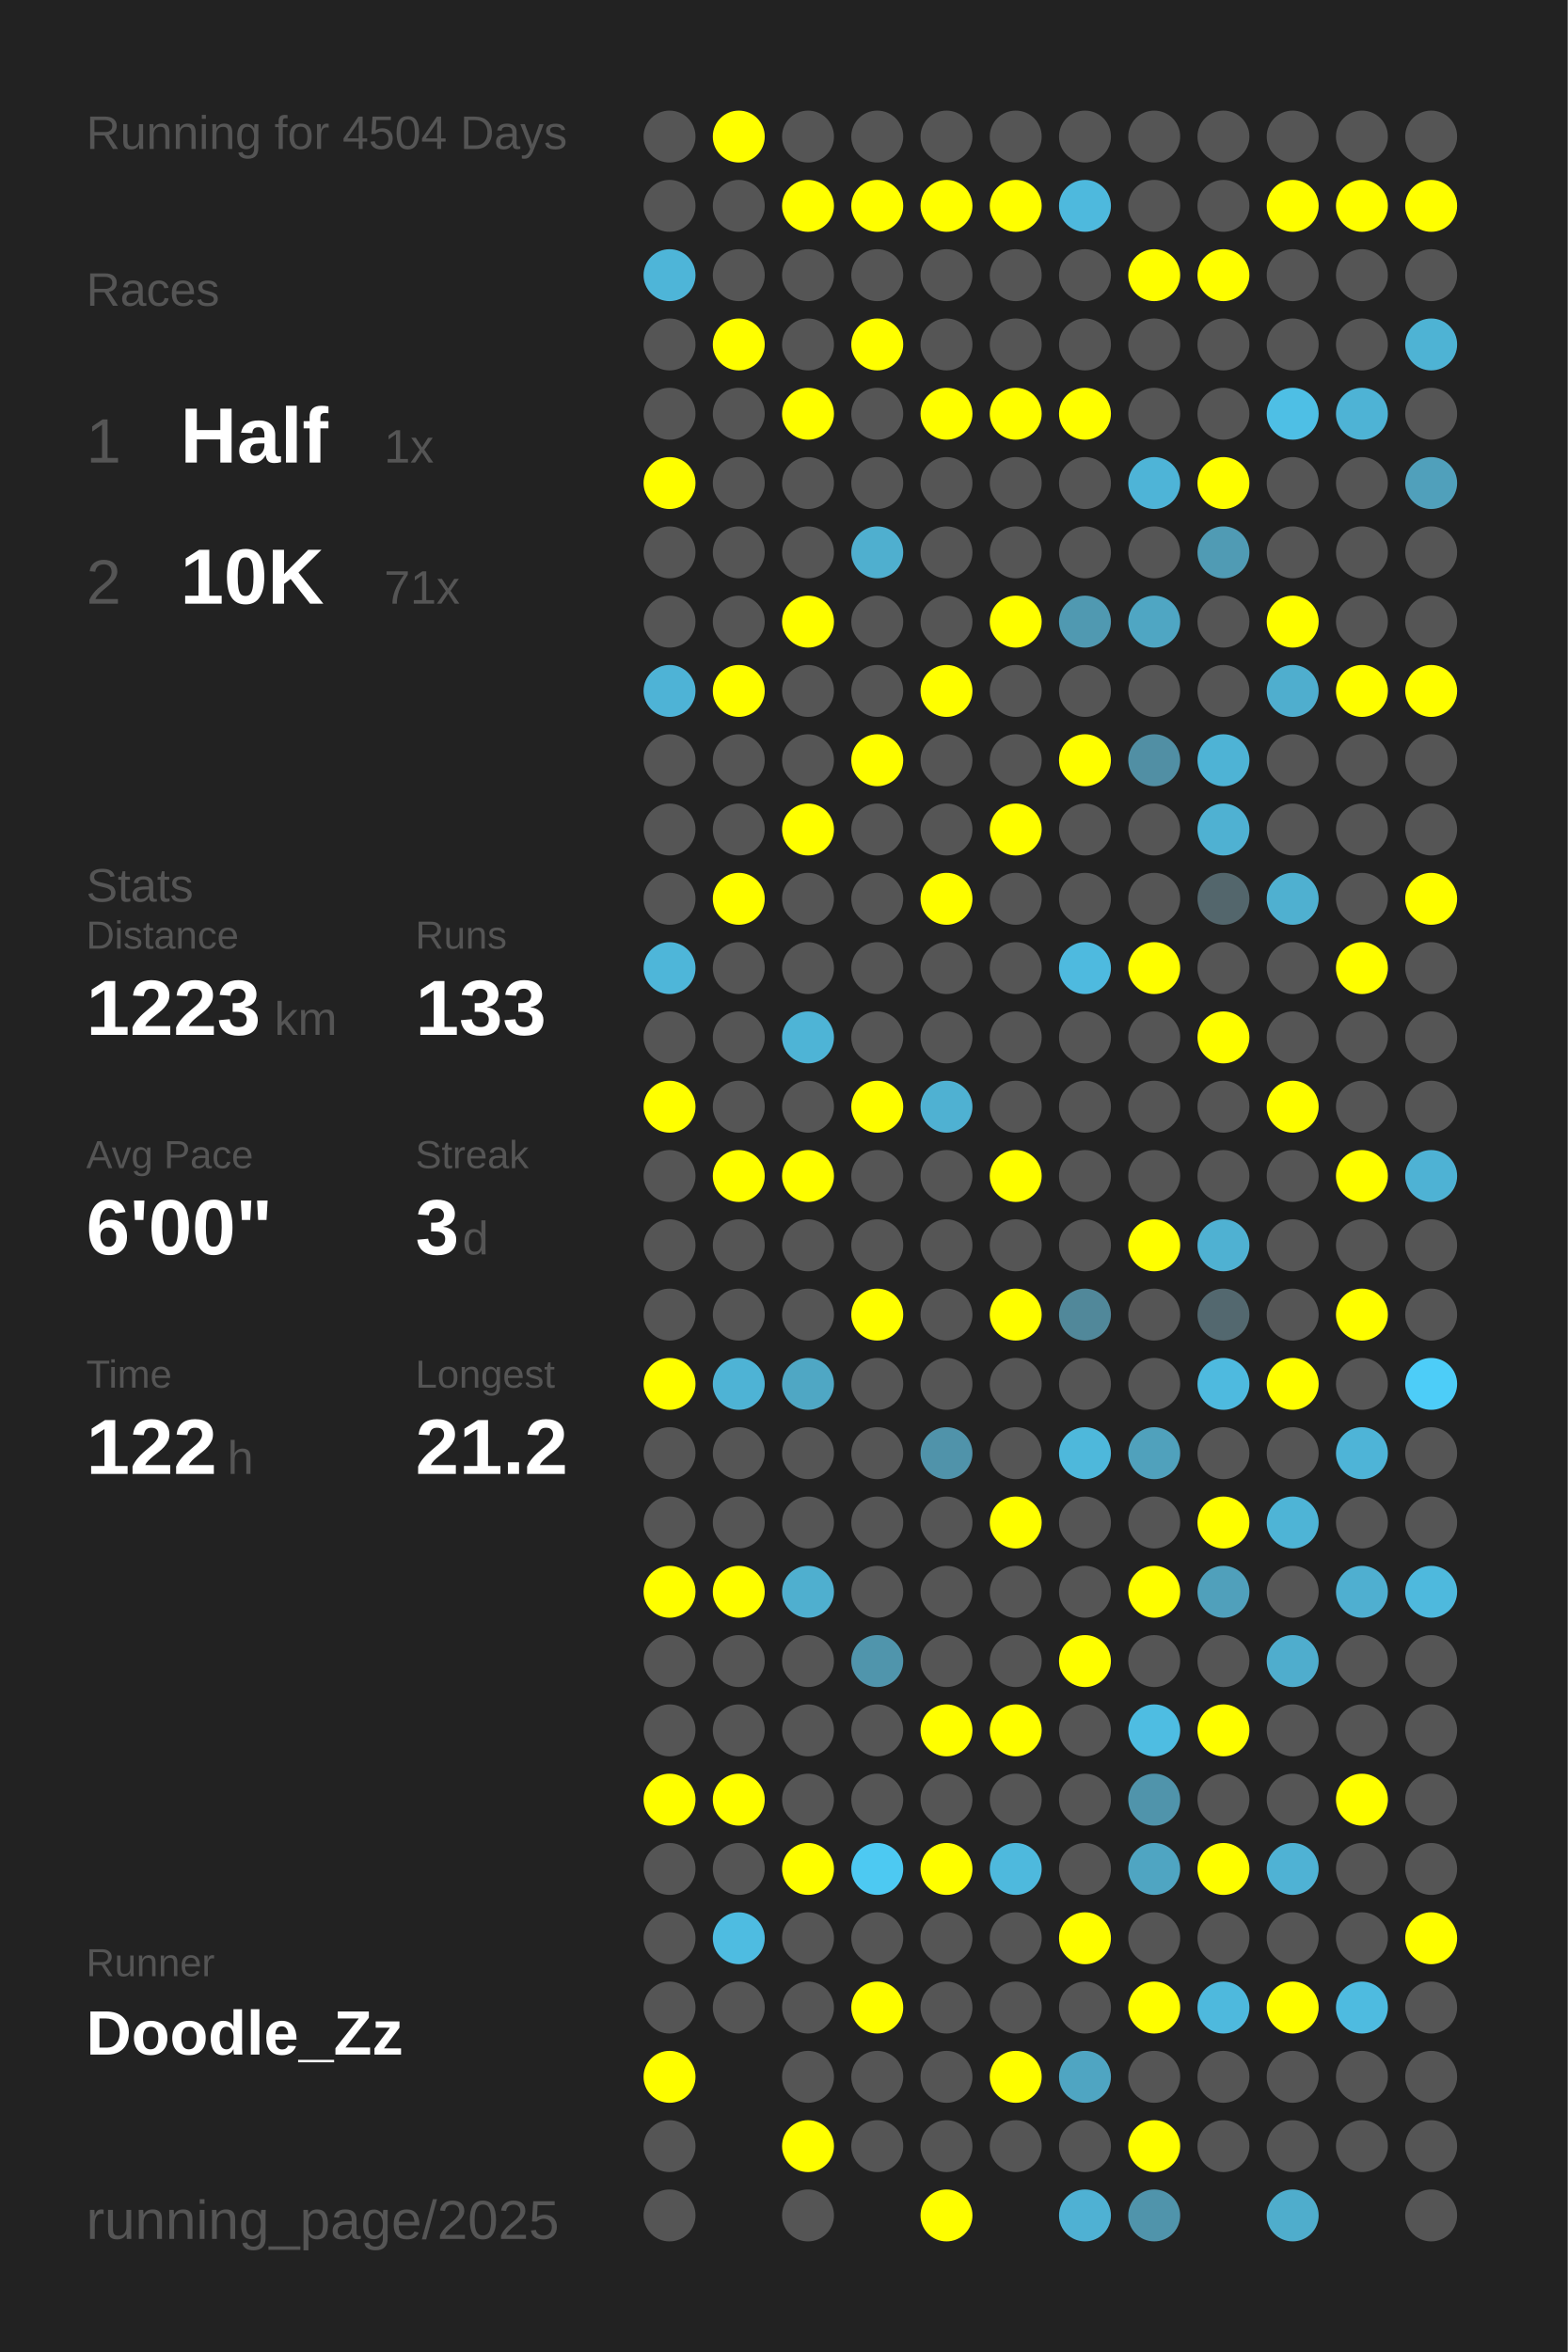
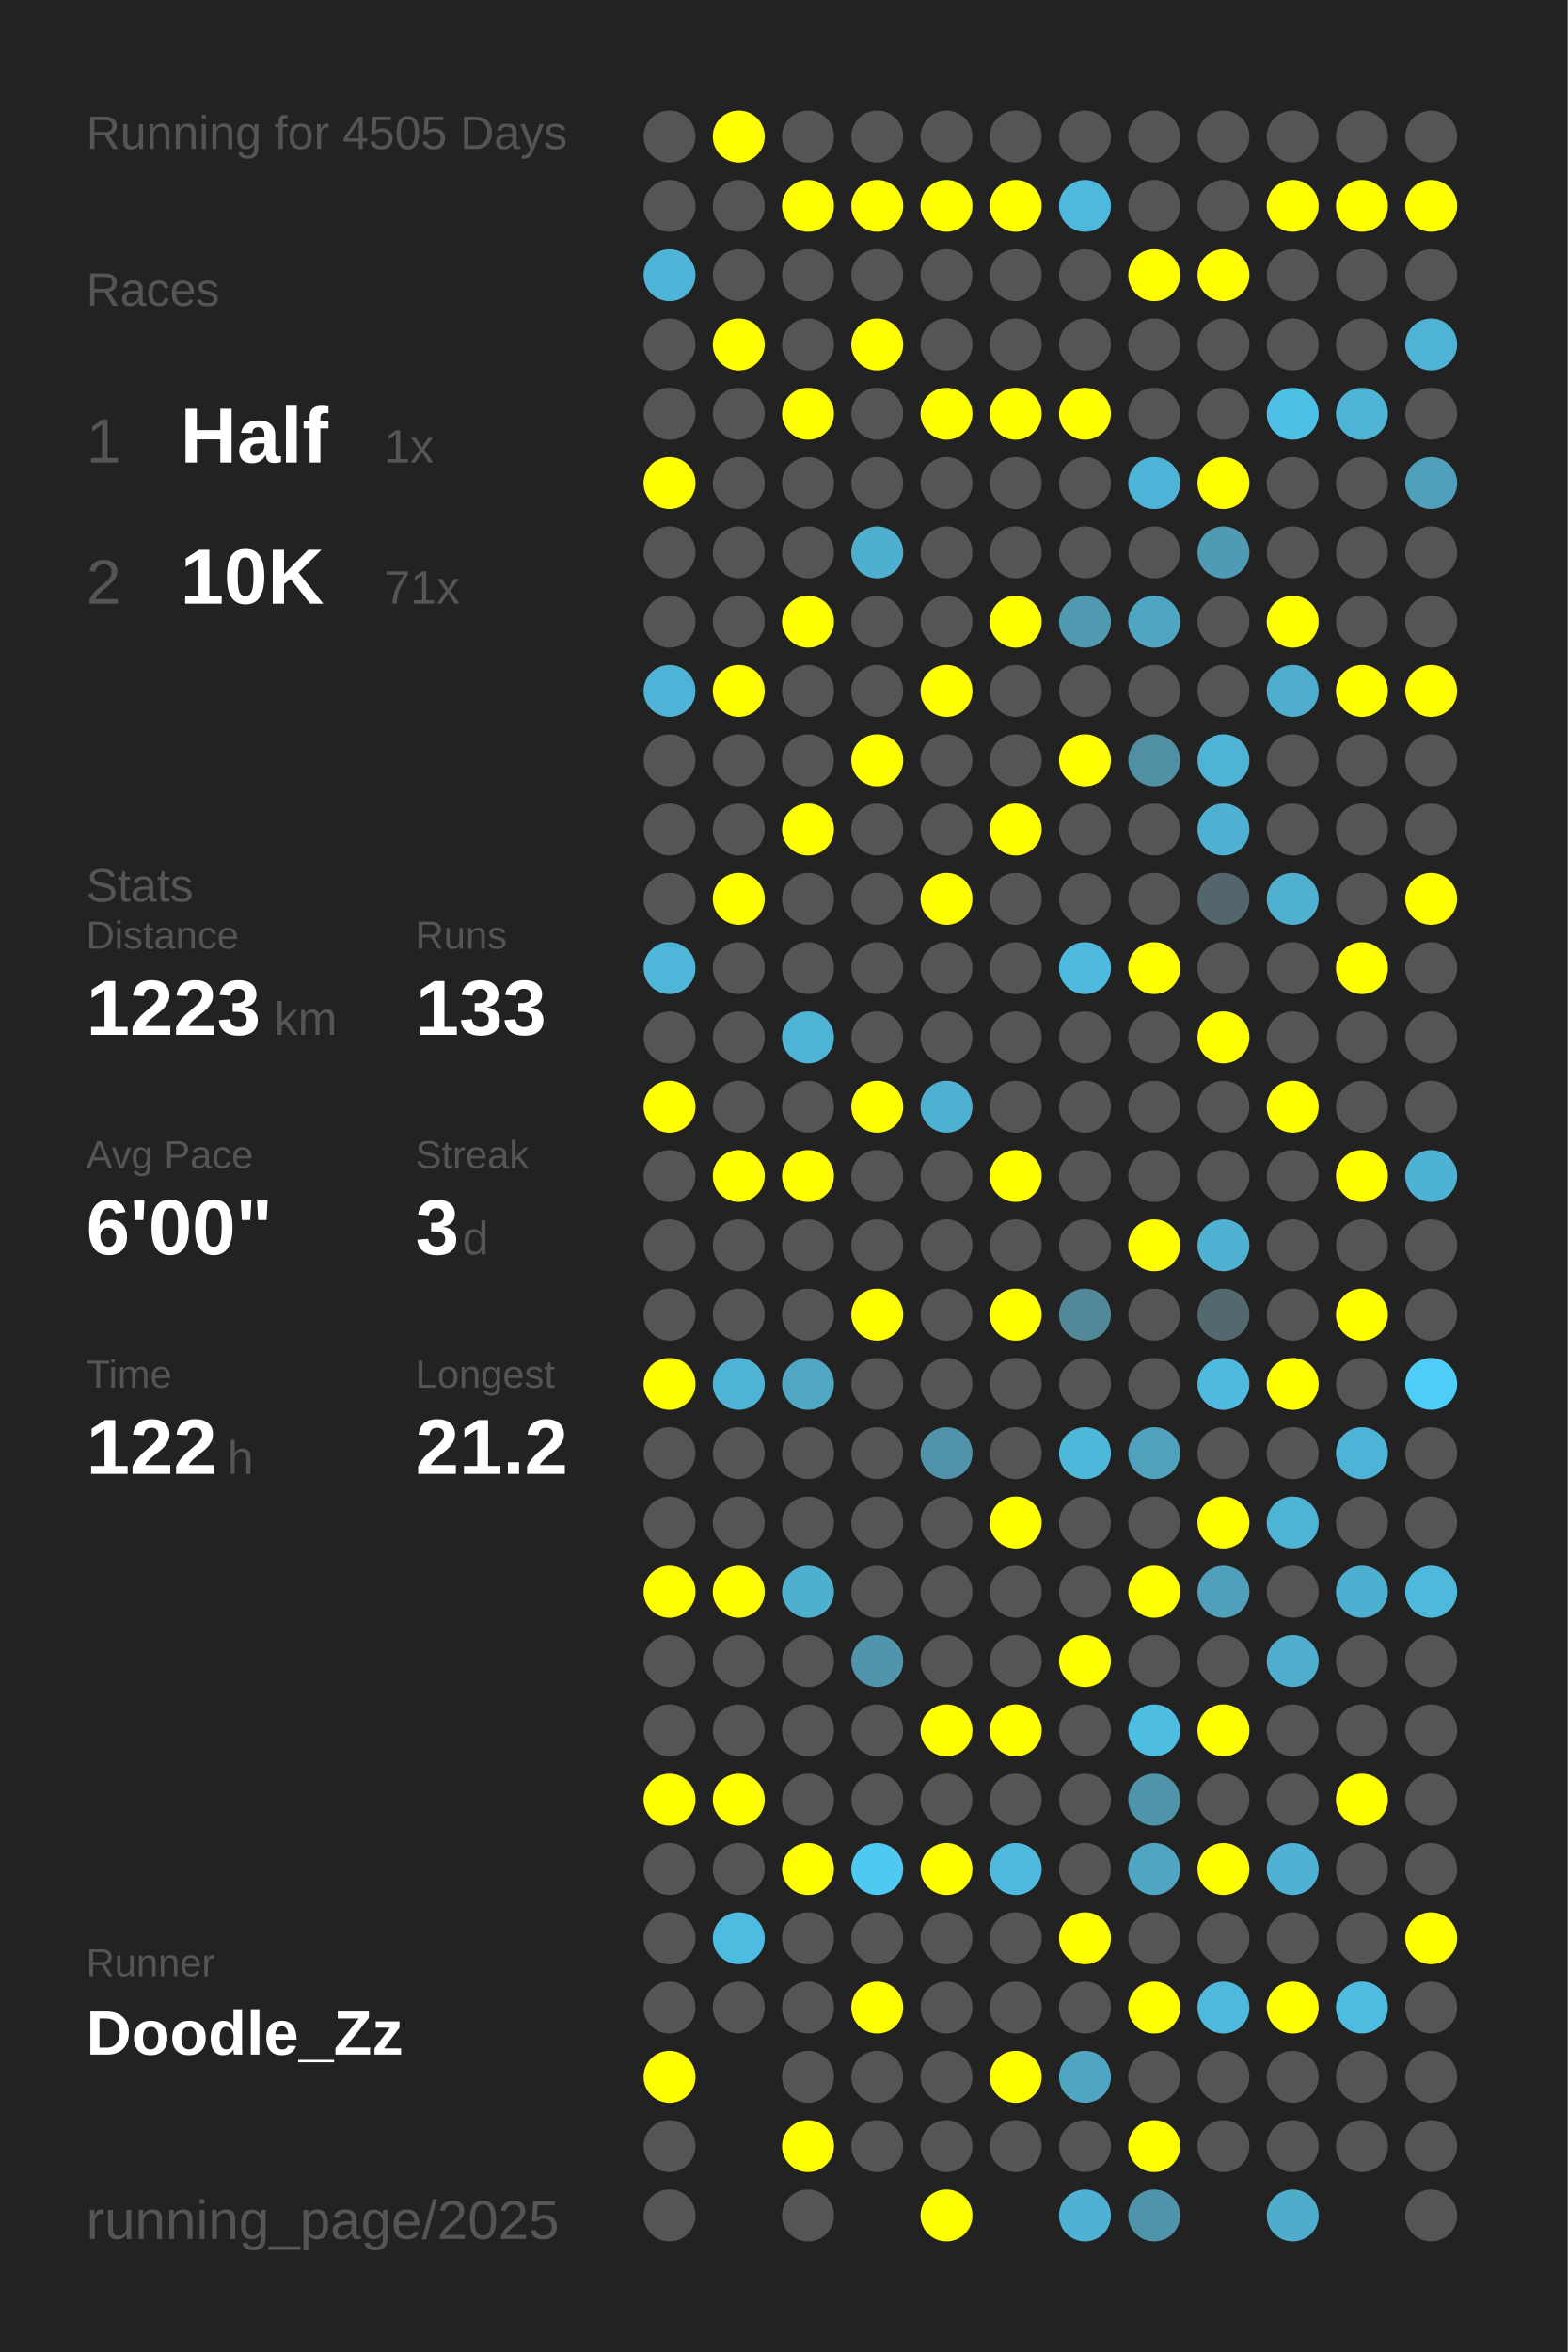
<svg xmlns="http://www.w3.org/2000/svg" baseProfile="full" height="300mm" version="1.1" viewBox="0,0,200,300" width="200mm">
  <defs />
  <rect fill="#222222" height="300" width="200" x="0" y="0" />
-   <text fill="#555555" style="font-size:6px; font-family:Arial;" x="11" y="19">Running for 4504 Days</text>
+   <text fill="#555555" style="font-size:6px; font-family:Arial;" x="11" y="19">Running for 4505 Days</text>
  <text fill="#555555" style="font-size:6px; font-family:Arial;" x="11" y="39">Races</text>
  <text fill="#555555" style="font-size:8px; font-family:Arial;" x="11" y="59">1</text>
  <text fill="#FFFFFF" style="font-size:10px; font-family:Arial; font-weight:bold;" x="23" y="59">Half</text>
  <text fill="#555555" style="font-size:6px; font-family:Arial;" x="49" y="59">1x</text>
  <text fill="#555555" style="font-size:8px; font-family:Arial;" x="11" y="77">2</text>
  <text fill="#FFFFFF" style="font-size:10px; font-family:Arial; font-weight:bold;" x="23" y="77">10K</text>
  <text fill="#555555" style="font-size:6px; font-family:Arial;" x="49" y="77">71x</text>
  <text fill="#555555" style="font-size:6px; font-family:Arial;" x="11" y="115">Stats</text>
  <text fill="#555555" style="font-size:5px; font-family:Arial;" x="11" y="121">Distance</text>
  <text fill="#FFFFFF" style="font-size:10px; font-family:Arial; font-weight:bold;" x="11" y="132">1223</text>
  <text fill="#555555" style="font-size:6px; font-family:Arial;" x="35" y="132">km</text>
  <text fill="#555555" style="font-size:5px; font-family:Arial;" x="53" y="121">Runs</text>
  <text fill="#FFFFFF" style="font-size:10px; font-family:Arial; font-weight:bold;" x="53" y="132">133</text>
  <text fill="#555555" style="font-size:5px; font-family:Arial;" x="11" y="149">Avg Pace</text>
  <text fill="#FFFFFF" style="font-size:10px; font-family:Arial; font-weight:bold;" x="11" y="160">6'00"</text>
  <text fill="#555555" style="font-size:5px; font-family:Arial;" x="53" y="149">Streak</text>
  <text fill="#FFFFFF" style="font-size:10px; font-family:Arial; font-weight:bold;" x="53" y="160">3</text>
  <text fill="#555555" style="font-size:6px; font-family:Arial;" x="59" y="160">d</text>
  <text fill="#555555" style="font-size:5px; font-family:Arial;" x="11" y="177">Time</text>
  <text fill="#FFFFFF" style="font-size:10px; font-family:Arial; font-weight:bold;" x="11" y="188">122</text>
  <text fill="#555555" style="font-size:6px; font-family:Arial;" x="29" y="188">h</text>
  <text fill="#555555" style="font-size:5px; font-family:Arial;" x="53" y="177">Longest</text>
  <text fill="#FFFFFF" style="font-size:10px; font-family:Arial; font-weight:bold;" x="53" y="188">21.2</text>
  <text fill="#555555" style="font-size:5px; font-family:Arial;" x="11" y="252.065">Runner</text>
  <text fill="#FFFFFF" style="font-size:8px; font-family:Arial; font-weight:bold;" x="11" y="262.065">Doodle_Zz</text>
  <text fill="#555555" style="font-size:7px; font-family:Arial;" x="11" y="285.581">running_page/2025</text>
  <circle cx="85.417" cy="17.419" fill="#555555" r="3.312" />
  <circle cx="85.417" cy="26.258" fill="#555555" r="3.312" />
  <circle cx="85.417" cy="35.097" fill="#4eb5d8" r="3.312" />
  <circle cx="85.417" cy="43.935" fill="#555555" r="3.312" />
  <circle cx="85.417" cy="52.774" fill="#555555" r="3.312" />
  <circle cx="85.417" cy="61.613" fill="#FFFF00" r="3.312" />
  <circle cx="85.417" cy="70.452" fill="#555555" r="3.312" />
  <circle cx="85.417" cy="79.29" fill="#555555" r="3.312" />
  <circle cx="85.417" cy="88.129" fill="#4eb3d6" r="3.312" />
  <circle cx="85.417" cy="96.968" fill="#555555" r="3.312" />
  <circle cx="85.417" cy="105.806" fill="#555555" r="3.312" />
  <circle cx="85.417" cy="114.645" fill="#555555" r="3.312" />
  <circle cx="85.417" cy="123.484" fill="#4eb6d9" r="3.312" />
  <circle cx="85.417" cy="132.323" fill="#555555" r="3.312" />
  <circle cx="85.417" cy="141.161" fill="#FFFF00" r="3.312" />
  <circle cx="85.417" cy="150" fill="#555555" r="3.312" />
  <circle cx="85.417" cy="158.839" fill="#555555" r="3.312" />
  <circle cx="85.417" cy="167.677" fill="#555555" r="3.312" />
  <circle cx="85.417" cy="176.516" fill="#FFFF00" r="3.312" />
  <circle cx="85.417" cy="185.355" fill="#555555" r="3.312" />
  <circle cx="85.417" cy="194.194" fill="#555555" r="3.312" />
  <circle cx="85.417" cy="203.032" fill="#FFFF00" r="3.312" />
  <circle cx="85.417" cy="211.871" fill="#555555" r="3.312" />
  <circle cx="85.417" cy="220.71" fill="#555555" r="3.312" />
  <circle cx="85.417" cy="229.548" fill="#FFFF00" r="3.312" />
  <circle cx="85.417" cy="238.387" fill="#555555" r="3.312" />
  <circle cx="85.417" cy="247.226" fill="#555555" r="3.312" />
  <circle cx="85.417" cy="256.065" fill="#555555" r="3.312" />
  <circle cx="85.417" cy="264.903" fill="#FFFF00" r="3.312" />
  <circle cx="85.417" cy="273.742" fill="#555555" r="3.312" />
  <circle cx="85.417" cy="282.581" fill="#555555" r="3.312" />
  <circle cx="94.25" cy="17.419" fill="#FFFF00" r="3.312" />
  <circle cx="94.25" cy="26.258" fill="#555555" r="3.312" />
  <circle cx="94.25" cy="35.097" fill="#555555" r="3.312" />
  <circle cx="94.25" cy="43.935" fill="#FFFF00" r="3.312" />
  <circle cx="94.25" cy="52.774" fill="#555555" r="3.312" />
  <circle cx="94.25" cy="61.613" fill="#555555" r="3.312" />
  <circle cx="94.25" cy="70.452" fill="#555555" r="3.312" />
  <circle cx="94.25" cy="79.29" fill="#555555" r="3.312" />
  <circle cx="94.25" cy="88.129" fill="#FFFF00" r="3.312" />
  <circle cx="94.25" cy="96.968" fill="#555555" r="3.312" />
  <circle cx="94.25" cy="105.806" fill="#555555" r="3.312" />
  <circle cx="94.25" cy="114.645" fill="#FFFF00" r="3.312" />
  <circle cx="94.25" cy="123.484" fill="#555555" r="3.312" />
  <circle cx="94.25" cy="132.323" fill="#555555" r="3.312" />
  <circle cx="94.25" cy="141.161" fill="#555555" r="3.312" />
  <circle cx="94.25" cy="150" fill="#FFFF00" r="3.312" />
  <circle cx="94.25" cy="158.839" fill="#555555" r="3.312" />
  <circle cx="94.25" cy="167.677" fill="#555555" r="3.312" />
  <circle cx="94.25" cy="176.516" fill="#4eb3d5" r="3.312" />
  <circle cx="94.25" cy="185.355" fill="#555555" r="3.312" />
  <circle cx="94.25" cy="194.194" fill="#555555" r="3.312" />
  <circle cx="94.25" cy="203.032" fill="#FFFF00" r="3.312" />
  <circle cx="94.25" cy="211.871" fill="#555555" r="3.312" />
  <circle cx="94.25" cy="220.71" fill="#555555" r="3.312" />
  <circle cx="94.25" cy="229.548" fill="#FFFF00" r="3.312" />
  <circle cx="94.25" cy="238.387" fill="#555555" r="3.312" />
  <circle cx="94.25" cy="247.226" fill="#4ebce1" r="3.312" />
  <circle cx="94.25" cy="256.065" fill="#555555" r="3.312" />
  <circle cx="103.083" cy="17.419" fill="#555555" r="3.312" />
  <circle cx="103.083" cy="26.258" fill="#FFFF00" r="3.312" />
  <circle cx="103.083" cy="35.097" fill="#555555" r="3.312" />
  <circle cx="103.083" cy="43.935" fill="#555555" r="3.312" />
  <circle cx="103.083" cy="52.774" fill="#FFFF00" r="3.312" />
  <circle cx="103.083" cy="61.613" fill="#555555" r="3.312" />
  <circle cx="103.083" cy="70.452" fill="#555555" r="3.312" />
  <circle cx="103.083" cy="79.29" fill="#FFFF00" r="3.312" />
  <circle cx="103.083" cy="88.129" fill="#555555" r="3.312" />
  <circle cx="103.083" cy="96.968" fill="#555555" r="3.312" />
  <circle cx="103.083" cy="105.806" fill="#FFFF00" r="3.312" />
  <circle cx="103.083" cy="114.645" fill="#555555" r="3.312" />
  <circle cx="103.083" cy="123.484" fill="#555555" r="3.312" />
  <circle cx="103.083" cy="132.323" fill="#4eb4d6" r="3.312" />
  <circle cx="103.083" cy="141.161" fill="#555555" r="3.312" />
  <circle cx="103.083" cy="150" fill="#FFFF00" r="3.312" />
  <circle cx="103.083" cy="158.839" fill="#555555" r="3.312" />
  <circle cx="103.083" cy="167.677" fill="#555555" r="3.312" />
  <circle cx="103.083" cy="176.516" fill="#4fa7c4" r="3.312" />
  <circle cx="103.083" cy="185.355" fill="#555555" r="3.312" />
  <circle cx="103.083" cy="194.194" fill="#555555" r="3.312" />
  <circle cx="103.083" cy="203.032" fill="#4fafcf" r="3.312" />
  <circle cx="103.083" cy="211.871" fill="#555555" r="3.312" />
  <circle cx="103.083" cy="220.71" fill="#555555" r="3.312" />
  <circle cx="103.083" cy="229.548" fill="#555555" r="3.312" />
  <circle cx="103.083" cy="238.387" fill="#FFFF00" r="3.312" />
  <circle cx="103.083" cy="247.226" fill="#555555" r="3.312" />
  <circle cx="103.083" cy="256.065" fill="#555555" r="3.312" />
  <circle cx="103.083" cy="264.903" fill="#555555" r="3.312" />
  <circle cx="103.083" cy="273.742" fill="#FFFF00" r="3.312" />
  <circle cx="103.083" cy="282.581" fill="#555555" r="3.312" />
  <circle cx="111.917" cy="17.419" fill="#555555" r="3.312" />
  <circle cx="111.917" cy="26.258" fill="#FFFF00" r="3.312" />
  <circle cx="111.917" cy="35.097" fill="#555555" r="3.312" />
  <circle cx="111.917" cy="43.935" fill="#FFFF00" r="3.312" />
  <circle cx="111.917" cy="52.774" fill="#555555" r="3.312" />
  <circle cx="111.917" cy="61.613" fill="#555555" r="3.312" />
  <circle cx="111.917" cy="70.452" fill="#4fafcf" r="3.312" />
  <circle cx="111.917" cy="79.29" fill="#555555" r="3.312" />
  <circle cx="111.917" cy="88.129" fill="#555555" r="3.312" />
  <circle cx="111.917" cy="96.968" fill="#FFFF00" r="3.312" />
  <circle cx="111.917" cy="105.806" fill="#555555" r="3.312" />
  <circle cx="111.917" cy="114.645" fill="#555555" r="3.312" />
  <circle cx="111.917" cy="123.484" fill="#555555" r="3.312" />
  <circle cx="111.917" cy="132.323" fill="#555555" r="3.312" />
  <circle cx="111.917" cy="141.161" fill="#FFFF00" r="3.312" />
  <circle cx="111.917" cy="150" fill="#555555" r="3.312" />
  <circle cx="111.917" cy="158.839" fill="#555555" r="3.312" />
  <circle cx="111.917" cy="167.677" fill="#FFFF00" r="3.312" />
  <circle cx="111.917" cy="176.516" fill="#555555" r="3.312" />
  <circle cx="111.917" cy="185.355" fill="#555555" r="3.312" />
  <circle cx="111.917" cy="194.194" fill="#555555" r="3.312" />
  <circle cx="111.917" cy="203.032" fill="#555555" r="3.312" />
  <circle cx="111.917" cy="211.871" fill="#5095ac" r="3.312" />
  <circle cx="111.917" cy="220.71" fill="#555555" r="3.312" />
  <circle cx="111.917" cy="229.548" fill="#555555" r="3.312" />
  <circle cx="111.917" cy="238.387" fill="#4dc9f2" r="3.312" />
  <circle cx="111.917" cy="247.226" fill="#555555" r="3.312" />
  <circle cx="111.917" cy="256.065" fill="#FFFF00" r="3.312" />
  <circle cx="111.917" cy="264.903" fill="#555555" r="3.312" />
  <circle cx="111.917" cy="273.742" fill="#555555" r="3.312" />
  <circle cx="120.75" cy="17.419" fill="#555555" r="3.312" />
  <circle cx="120.75" cy="26.258" fill="#FFFF00" r="3.312" />
  <circle cx="120.75" cy="35.097" fill="#555555" r="3.312" />
  <circle cx="120.75" cy="43.935" fill="#555555" r="3.312" />
  <circle cx="120.75" cy="52.774" fill="#FFFF00" r="3.312" />
  <circle cx="120.75" cy="61.613" fill="#555555" r="3.312" />
  <circle cx="120.75" cy="70.452" fill="#555555" r="3.312" />
  <circle cx="120.75" cy="79.29" fill="#555555" r="3.312" />
  <circle cx="120.75" cy="88.129" fill="#FFFF00" r="3.312" />
  <circle cx="120.75" cy="96.968" fill="#555555" r="3.312" />
  <circle cx="120.75" cy="105.806" fill="#555555" r="3.312" />
  <circle cx="120.75" cy="114.645" fill="#FFFF00" r="3.312" />
  <circle cx="120.75" cy="123.484" fill="#555555" r="3.312" />
  <circle cx="120.75" cy="132.323" fill="#555555" r="3.312" />
  <circle cx="120.75" cy="141.161" fill="#4fb1d2" r="3.312" />
  <circle cx="120.75" cy="150" fill="#555555" r="3.312" />
  <circle cx="120.75" cy="158.839" fill="#555555" r="3.312" />
  <circle cx="120.75" cy="167.677" fill="#555555" r="3.312" />
  <circle cx="120.75" cy="176.516" fill="#555555" r="3.312" />
  <circle cx="120.75" cy="185.355" fill="#5093aa" r="3.312" />
  <circle cx="120.75" cy="194.194" fill="#555555" r="3.312" />
  <circle cx="120.75" cy="203.032" fill="#555555" r="3.312" />
  <circle cx="120.75" cy="211.871" fill="#555555" r="3.312" />
  <circle cx="120.75" cy="220.71" fill="#FFFF00" r="3.312" />
  <circle cx="120.75" cy="229.548" fill="#555555" r="3.312" />
  <circle cx="120.75" cy="238.387" fill="#FFFF00" r="3.312" />
  <circle cx="120.75" cy="247.226" fill="#555555" r="3.312" />
  <circle cx="120.75" cy="256.065" fill="#555555" r="3.312" />
  <circle cx="120.75" cy="264.903" fill="#555555" r="3.312" />
  <circle cx="120.75" cy="273.742" fill="#555555" r="3.312" />
  <circle cx="120.75" cy="282.581" fill="#FFFF00" r="3.312" />
  <circle cx="129.583" cy="17.419" fill="#555555" r="3.312" />
  <circle cx="129.583" cy="26.258" fill="#FFFF00" r="3.312" />
  <circle cx="129.583" cy="35.097" fill="#555555" r="3.312" />
  <circle cx="129.583" cy="43.935" fill="#555555" r="3.312" />
  <circle cx="129.583" cy="52.774" fill="#FFFF00" r="3.312" />
  <circle cx="129.583" cy="61.613" fill="#555555" r="3.312" />
  <circle cx="129.583" cy="70.452" fill="#555555" r="3.312" />
  <circle cx="129.583" cy="79.29" fill="#FFFF00" r="3.312" />
  <circle cx="129.583" cy="88.129" fill="#555555" r="3.312" />
  <circle cx="129.583" cy="96.968" fill="#555555" r="3.312" />
  <circle cx="129.583" cy="105.806" fill="#FFFF00" r="3.312" />
  <circle cx="129.583" cy="114.645" fill="#555555" r="3.312" />
  <circle cx="129.583" cy="123.484" fill="#555555" r="3.312" />
  <circle cx="129.583" cy="132.323" fill="#555555" r="3.312" />
  <circle cx="129.583" cy="141.161" fill="#555555" r="3.312" />
  <circle cx="129.583" cy="150" fill="#FFFF00" r="3.312" />
  <circle cx="129.583" cy="158.839" fill="#555555" r="3.312" />
  <circle cx="129.583" cy="167.677" fill="#FFFF00" r="3.312" />
  <circle cx="129.583" cy="176.516" fill="#555555" r="3.312" />
  <circle cx="129.583" cy="185.355" fill="#555555" r="3.312" />
  <circle cx="129.583" cy="194.194" fill="#FFFF00" r="3.312" />
  <circle cx="129.583" cy="203.032" fill="#555555" r="3.312" />
  <circle cx="129.583" cy="211.871" fill="#555555" r="3.312" />
  <circle cx="129.583" cy="220.71" fill="#FFFF00" r="3.312" />
  <circle cx="129.583" cy="229.548" fill="#555555" r="3.312" />
  <circle cx="129.583" cy="238.387" fill="#4eb9dd" r="3.312" />
  <circle cx="129.583" cy="247.226" fill="#555555" r="3.312" />
  <circle cx="129.583" cy="256.065" fill="#555555" r="3.312" />
  <circle cx="129.583" cy="264.903" fill="#FFFF00" r="3.312" />
  <circle cx="129.583" cy="273.742" fill="#555555" r="3.312" />
  <circle cx="138.417" cy="17.419" fill="#555555" r="3.312" />
  <circle cx="138.417" cy="26.258" fill="#4eb9dd" r="3.312" />
  <circle cx="138.417" cy="35.097" fill="#555555" r="3.312" />
  <circle cx="138.417" cy="43.935" fill="#555555" r="3.312" />
  <circle cx="138.417" cy="52.774" fill="#FFFF00" r="3.312" />
  <circle cx="138.417" cy="61.613" fill="#555555" r="3.312" />
  <circle cx="138.417" cy="70.452" fill="#555555" r="3.312" />
  <circle cx="138.417" cy="79.29" fill="#5099b1" r="3.312" />
  <circle cx="138.417" cy="88.129" fill="#555555" r="3.312" />
  <circle cx="138.417" cy="96.968" fill="#FFFF00" r="3.312" />
  <circle cx="138.417" cy="105.806" fill="#555555" r="3.312" />
  <circle cx="138.417" cy="114.645" fill="#555555" r="3.312" />
  <circle cx="138.417" cy="123.484" fill="#4ebadf" r="3.312" />
  <circle cx="138.417" cy="132.323" fill="#555555" r="3.312" />
  <circle cx="138.417" cy="141.161" fill="#555555" r="3.312" />
  <circle cx="138.417" cy="150" fill="#555555" r="3.312" />
  <circle cx="138.417" cy="158.839" fill="#555555" r="3.312" />
  <circle cx="138.417" cy="167.677" fill="#51889a" r="3.312" />
  <circle cx="138.417" cy="176.516" fill="#555555" r="3.312" />
  <circle cx="138.417" cy="185.355" fill="#4eb8db" r="3.312" />
  <circle cx="138.417" cy="194.194" fill="#555555" r="3.312" />
  <circle cx="138.417" cy="203.032" fill="#555555" r="3.312" />
  <circle cx="138.417" cy="211.871" fill="#FFFF00" r="3.312" />
  <circle cx="138.417" cy="220.71" fill="#555555" r="3.312" />
  <circle cx="138.417" cy="229.548" fill="#555555" r="3.312" />
  <circle cx="138.417" cy="238.387" fill="#555555" r="3.312" />
  <circle cx="138.417" cy="247.226" fill="#FFFF00" r="3.312" />
  <circle cx="138.417" cy="256.065" fill="#555555" r="3.312" />
  <circle cx="138.417" cy="264.903" fill="#4fa5c2" r="3.312" />
  <circle cx="138.417" cy="273.742" fill="#555555" r="3.312" />
  <circle cx="138.417" cy="282.581" fill="#4fb1d3" r="3.312" />
  <circle cx="147.25" cy="17.419" fill="#555555" r="3.312" />
  <circle cx="147.25" cy="26.258" fill="#555555" r="3.312" />
  <circle cx="147.25" cy="35.097" fill="#FFFF00" r="3.312" />
  <circle cx="147.25" cy="43.935" fill="#555555" r="3.312" />
  <circle cx="147.25" cy="52.774" fill="#555555" r="3.312" />
  <circle cx="147.25" cy="61.613" fill="#4eb4d7" r="3.312" />
  <circle cx="147.25" cy="70.452" fill="#555555" r="3.312" />
  <circle cx="147.25" cy="79.29" fill="#4fa6c3" r="3.312" />
  <circle cx="147.25" cy="88.129" fill="#555555" r="3.312" />
  <circle cx="147.25" cy="96.968" fill="#518fa4" r="3.312" />
  <circle cx="147.25" cy="105.806" fill="#555555" r="3.312" />
  <circle cx="147.25" cy="114.645" fill="#555555" r="3.312" />
  <circle cx="147.25" cy="123.484" fill="#FFFF00" r="3.312" />
  <circle cx="147.25" cy="132.323" fill="#555555" r="3.312" />
  <circle cx="147.25" cy="141.161" fill="#555555" r="3.312" />
  <circle cx="147.25" cy="150" fill="#555555" r="3.312" />
  <circle cx="147.25" cy="158.839" fill="#FFFF00" r="3.312" />
  <circle cx="147.25" cy="167.677" fill="#555555" r="3.312" />
  <circle cx="147.25" cy="176.516" fill="#555555" r="3.312" />
  <circle cx="147.25" cy="185.355" fill="#50a1bc" r="3.312" />
  <circle cx="147.25" cy="194.194" fill="#555555" r="3.312" />
  <circle cx="147.25" cy="203.032" fill="#FFFF00" r="3.312" />
  <circle cx="147.25" cy="211.871" fill="#555555" r="3.312" />
  <circle cx="147.25" cy="220.71" fill="#4ebde2" r="3.312" />
  <circle cx="147.25" cy="229.548" fill="#5094ab" r="3.312" />
  <circle cx="147.25" cy="238.387" fill="#4fa5c2" r="3.312" />
  <circle cx="147.25" cy="247.226" fill="#555555" r="3.312" />
  <circle cx="147.25" cy="256.065" fill="#FFFF00" r="3.312" />
  <circle cx="147.25" cy="264.903" fill="#555555" r="3.312" />
  <circle cx="147.25" cy="273.742" fill="#FFFF00" r="3.312" />
  <circle cx="147.25" cy="282.581" fill="#5094ab" r="3.312" />
  <circle cx="156.083" cy="17.419" fill="#555555" r="3.312" />
  <circle cx="156.083" cy="26.258" fill="#555555" r="3.312" />
  <circle cx="156.083" cy="35.097" fill="#FFFF00" r="3.312" />
  <circle cx="156.083" cy="43.935" fill="#555555" r="3.312" />
  <circle cx="156.083" cy="52.774" fill="#555555" r="3.312" />
  <circle cx="156.083" cy="61.613" fill="#FFFF00" r="3.312" />
  <circle cx="156.083" cy="70.452" fill="#509bb4" r="3.312" />
  <circle cx="156.083" cy="79.29" fill="#555555" r="3.312" />
  <circle cx="156.083" cy="88.129" fill="#555555" r="3.312" />
  <circle cx="156.083" cy="96.968" fill="#4eb3d5" r="3.312" />
  <circle cx="156.083" cy="105.806" fill="#4fb1d2" r="3.312" />
  <circle cx="156.083" cy="114.645" fill="#53666c" r="3.312" />
  <circle cx="156.083" cy="123.484" fill="#555555" r="3.312" />
  <circle cx="156.083" cy="132.323" fill="#FFFF00" r="3.312" />
  <circle cx="156.083" cy="141.161" fill="#555555" r="3.312" />
  <circle cx="156.083" cy="150" fill="#555555" r="3.312" />
  <circle cx="156.083" cy="158.839" fill="#4fb1d2" r="3.312" />
  <circle cx="156.083" cy="167.677" fill="#53686f" r="3.312" />
  <circle cx="156.083" cy="176.516" fill="#4ebadf" r="3.312" />
  <circle cx="156.083" cy="185.355" fill="#555555" r="3.312" />
  <circle cx="156.083" cy="194.194" fill="#FFFF00" r="3.312" />
  <circle cx="156.083" cy="203.032" fill="#50a0bb" r="3.312" />
  <circle cx="156.083" cy="211.871" fill="#555555" r="3.312" />
  <circle cx="156.083" cy="220.71" fill="#FFFF00" r="3.312" />
  <circle cx="156.083" cy="229.548" fill="#555555" r="3.312" />
  <circle cx="156.083" cy="238.387" fill="#FFFF00" r="3.312" />
  <circle cx="156.083" cy="247.226" fill="#555555" r="3.312" />
  <circle cx="156.083" cy="256.065" fill="#4eb9dd" r="3.312" />
  <circle cx="156.083" cy="264.903" fill="#555555" r="3.312" />
  <circle cx="156.083" cy="273.742" fill="#555555" r="3.312" />
  <circle cx="164.917" cy="17.419" fill="#555555" r="3.312" />
  <circle cx="164.917" cy="26.258" fill="#FFFF00" r="3.312" />
  <circle cx="164.917" cy="35.097" fill="#555555" r="3.312" />
  <circle cx="164.917" cy="43.935" fill="#555555" r="3.312" />
  <circle cx="164.917" cy="52.774" fill="#4ebfe5" r="3.312" />
  <circle cx="164.917" cy="61.613" fill="#555555" r="3.312" />
  <circle cx="164.917" cy="70.452" fill="#555555" r="3.312" />
  <circle cx="164.917" cy="79.29" fill="#FFFF00" r="3.312" />
  <circle cx="164.917" cy="88.129" fill="#4faece" r="3.312" />
  <circle cx="164.917" cy="96.968" fill="#555555" r="3.312" />
  <circle cx="164.917" cy="105.806" fill="#555555" r="3.312" />
  <circle cx="164.917" cy="114.645" fill="#4fb0d0" r="3.312" />
  <circle cx="164.917" cy="123.484" fill="#555555" r="3.312" />
  <circle cx="164.917" cy="132.323" fill="#555555" r="3.312" />
  <circle cx="164.917" cy="141.161" fill="#FFFF00" r="3.312" />
  <circle cx="164.917" cy="150" fill="#555555" r="3.312" />
  <circle cx="164.917" cy="158.839" fill="#555555" r="3.312" />
  <circle cx="164.917" cy="167.677" fill="#555555" r="3.312" />
  <circle cx="164.917" cy="176.516" fill="#FFFF00" r="3.312" />
  <circle cx="164.917" cy="185.355" fill="#555555" r="3.312" />
  <circle cx="164.917" cy="194.194" fill="#4eb4d6" r="3.312" />
  <circle cx="164.917" cy="203.032" fill="#555555" r="3.312" />
  <circle cx="164.917" cy="211.871" fill="#4fadcd" r="3.312" />
  <circle cx="164.917" cy="220.71" fill="#555555" r="3.312" />
  <circle cx="164.917" cy="229.548" fill="#555555" r="3.312" />
  <circle cx="164.917" cy="238.387" fill="#4fb2d4" r="3.312" />
  <circle cx="164.917" cy="247.226" fill="#555555" r="3.312" />
  <circle cx="164.917" cy="256.065" fill="#FFFF00" r="3.312" />
  <circle cx="164.917" cy="264.903" fill="#555555" r="3.312" />
  <circle cx="164.917" cy="273.742" fill="#555555" r="3.312" />
  <circle cx="164.917" cy="282.581" fill="#4fadcc" r="3.312" />
  <circle cx="173.75" cy="17.419" fill="#555555" r="3.312" />
  <circle cx="173.75" cy="26.258" fill="#FFFF00" r="3.312" />
  <circle cx="173.75" cy="35.097" fill="#555555" r="3.312" />
  <circle cx="173.75" cy="43.935" fill="#555555" r="3.312" />
  <circle cx="173.75" cy="52.774" fill="#4eb3d5" r="3.312" />
  <circle cx="173.75" cy="61.613" fill="#555555" r="3.312" />
  <circle cx="173.75" cy="70.452" fill="#555555" r="3.312" />
  <circle cx="173.75" cy="79.29" fill="#555555" r="3.312" />
  <circle cx="173.75" cy="88.129" fill="#FFFF00" r="3.312" />
  <circle cx="173.75" cy="96.968" fill="#555555" r="3.312" />
  <circle cx="173.75" cy="105.806" fill="#555555" r="3.312" />
  <circle cx="173.75" cy="114.645" fill="#555555" r="3.312" />
  <circle cx="173.75" cy="123.484" fill="#FFFF00" r="3.312" />
  <circle cx="173.75" cy="132.323" fill="#555555" r="3.312" />
  <circle cx="173.75" cy="141.161" fill="#555555" r="3.312" />
  <circle cx="173.75" cy="150" fill="#FFFF00" r="3.312" />
  <circle cx="173.75" cy="158.839" fill="#555555" r="3.312" />
  <circle cx="173.75" cy="167.677" fill="#FFFF00" r="3.312" />
  <circle cx="173.75" cy="176.516" fill="#555555" r="3.312" />
  <circle cx="173.75" cy="185.355" fill="#4eb4d7" r="3.312" />
  <circle cx="173.75" cy="194.194" fill="#555555" r="3.312" />
  <circle cx="173.75" cy="203.032" fill="#4fafd0" r="3.312" />
  <circle cx="173.75" cy="211.871" fill="#555555" r="3.312" />
  <circle cx="173.75" cy="220.71" fill="#555555" r="3.312" />
  <circle cx="173.75" cy="229.548" fill="#FFFF00" r="3.312" />
  <circle cx="173.75" cy="238.387" fill="#555555" r="3.312" />
  <circle cx="173.75" cy="247.226" fill="#555555" r="3.312" />
  <circle cx="173.75" cy="256.065" fill="#4ebbe0" r="3.312" />
  <circle cx="173.75" cy="264.903" fill="#555555" r="3.312" />
  <circle cx="173.75" cy="273.742" fill="#555555" r="3.312" />
  <circle cx="182.583" cy="17.419" fill="#555555" r="3.312" />
  <circle cx="182.583" cy="26.258" fill="#FFFF00" r="3.312" />
  <circle cx="182.583" cy="35.097" fill="#555555" r="3.312" />
  <circle cx="182.583" cy="43.935" fill="#4eb3d4" r="3.312" />
  <circle cx="182.583" cy="52.774" fill="#555555" r="3.312" />
  <circle cx="182.583" cy="61.613" fill="#50a0bb" r="3.312" />
  <circle cx="182.583" cy="70.452" fill="#555555" r="3.312" />
  <circle cx="182.583" cy="79.29" fill="#555555" r="3.312" />
  <circle cx="182.583" cy="88.129" fill="#FFFF00" r="3.312" />
  <circle cx="182.583" cy="96.968" fill="#555555" r="3.312" />
  <circle cx="182.583" cy="105.806" fill="#555555" r="3.312" />
  <circle cx="182.583" cy="114.645" fill="#FFFF00" r="3.312" />
  <circle cx="182.583" cy="123.484" fill="#555555" r="3.312" />
  <circle cx="182.583" cy="132.323" fill="#555555" r="3.312" />
  <circle cx="182.583" cy="141.161" fill="#555555" r="3.312" />
  <circle cx="182.583" cy="150" fill="#4eb2d4" r="3.312" />
  <circle cx="182.583" cy="158.839" fill="#555555" r="3.312" />
  <circle cx="182.583" cy="167.677" fill="#555555" r="3.312" />
  <circle cx="182.583" cy="176.516" fill="#4dcdf8" r="3.312" />
  <circle cx="182.583" cy="185.355" fill="#555555" r="3.312" />
  <circle cx="182.583" cy="194.194" fill="#555555" r="3.312" />
  <circle cx="182.583" cy="203.032" fill="#4eb9dd" r="3.312" />
  <circle cx="182.583" cy="211.871" fill="#555555" r="3.312" />
  <circle cx="182.583" cy="220.71" fill="#555555" r="3.312" />
  <circle cx="182.583" cy="229.548" fill="#555555" r="3.312" />
  <circle cx="182.583" cy="238.387" fill="#555555" r="3.312" />
  <circle cx="182.583" cy="247.226" fill="#FFFF00" r="3.312" />
  <circle cx="182.583" cy="256.065" fill="#555555" r="3.312" />
  <circle cx="182.583" cy="264.903" fill="#555555" r="3.312" />
  <circle cx="182.583" cy="273.742" fill="#555555" r="3.312" />
  <circle cx="182.583" cy="282.581" fill="#555555" r="3.312" />
</svg>
